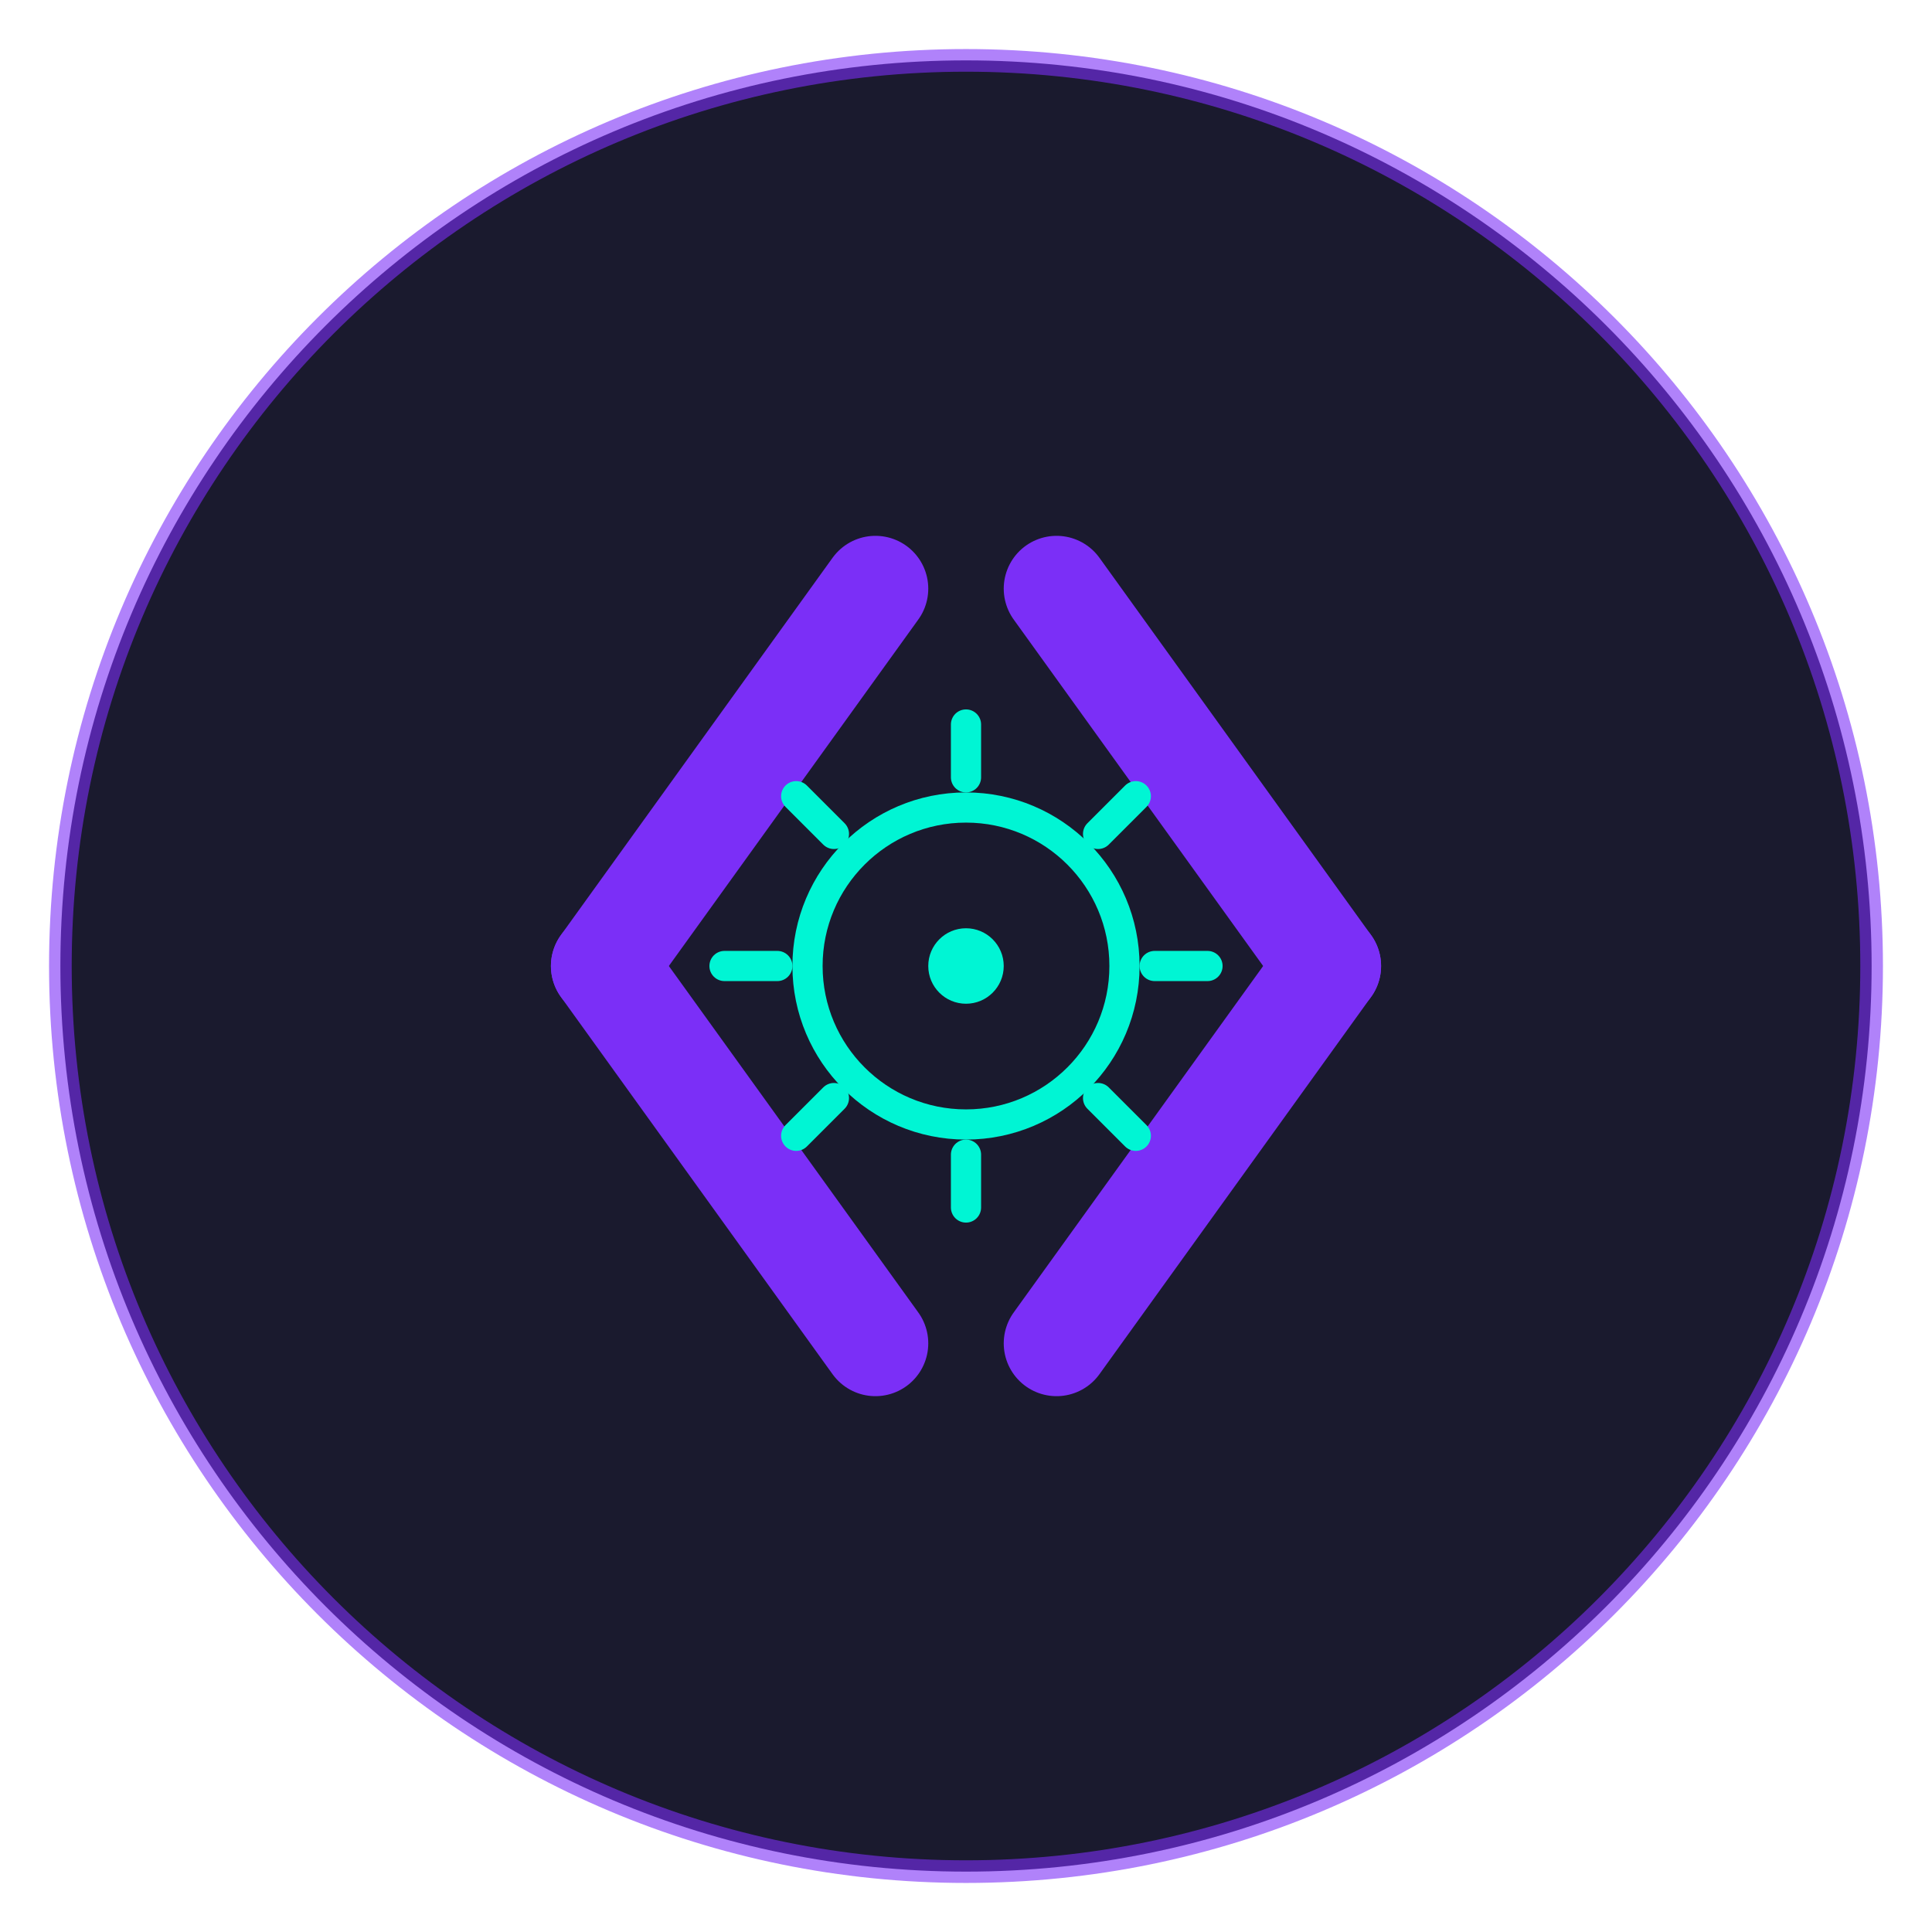
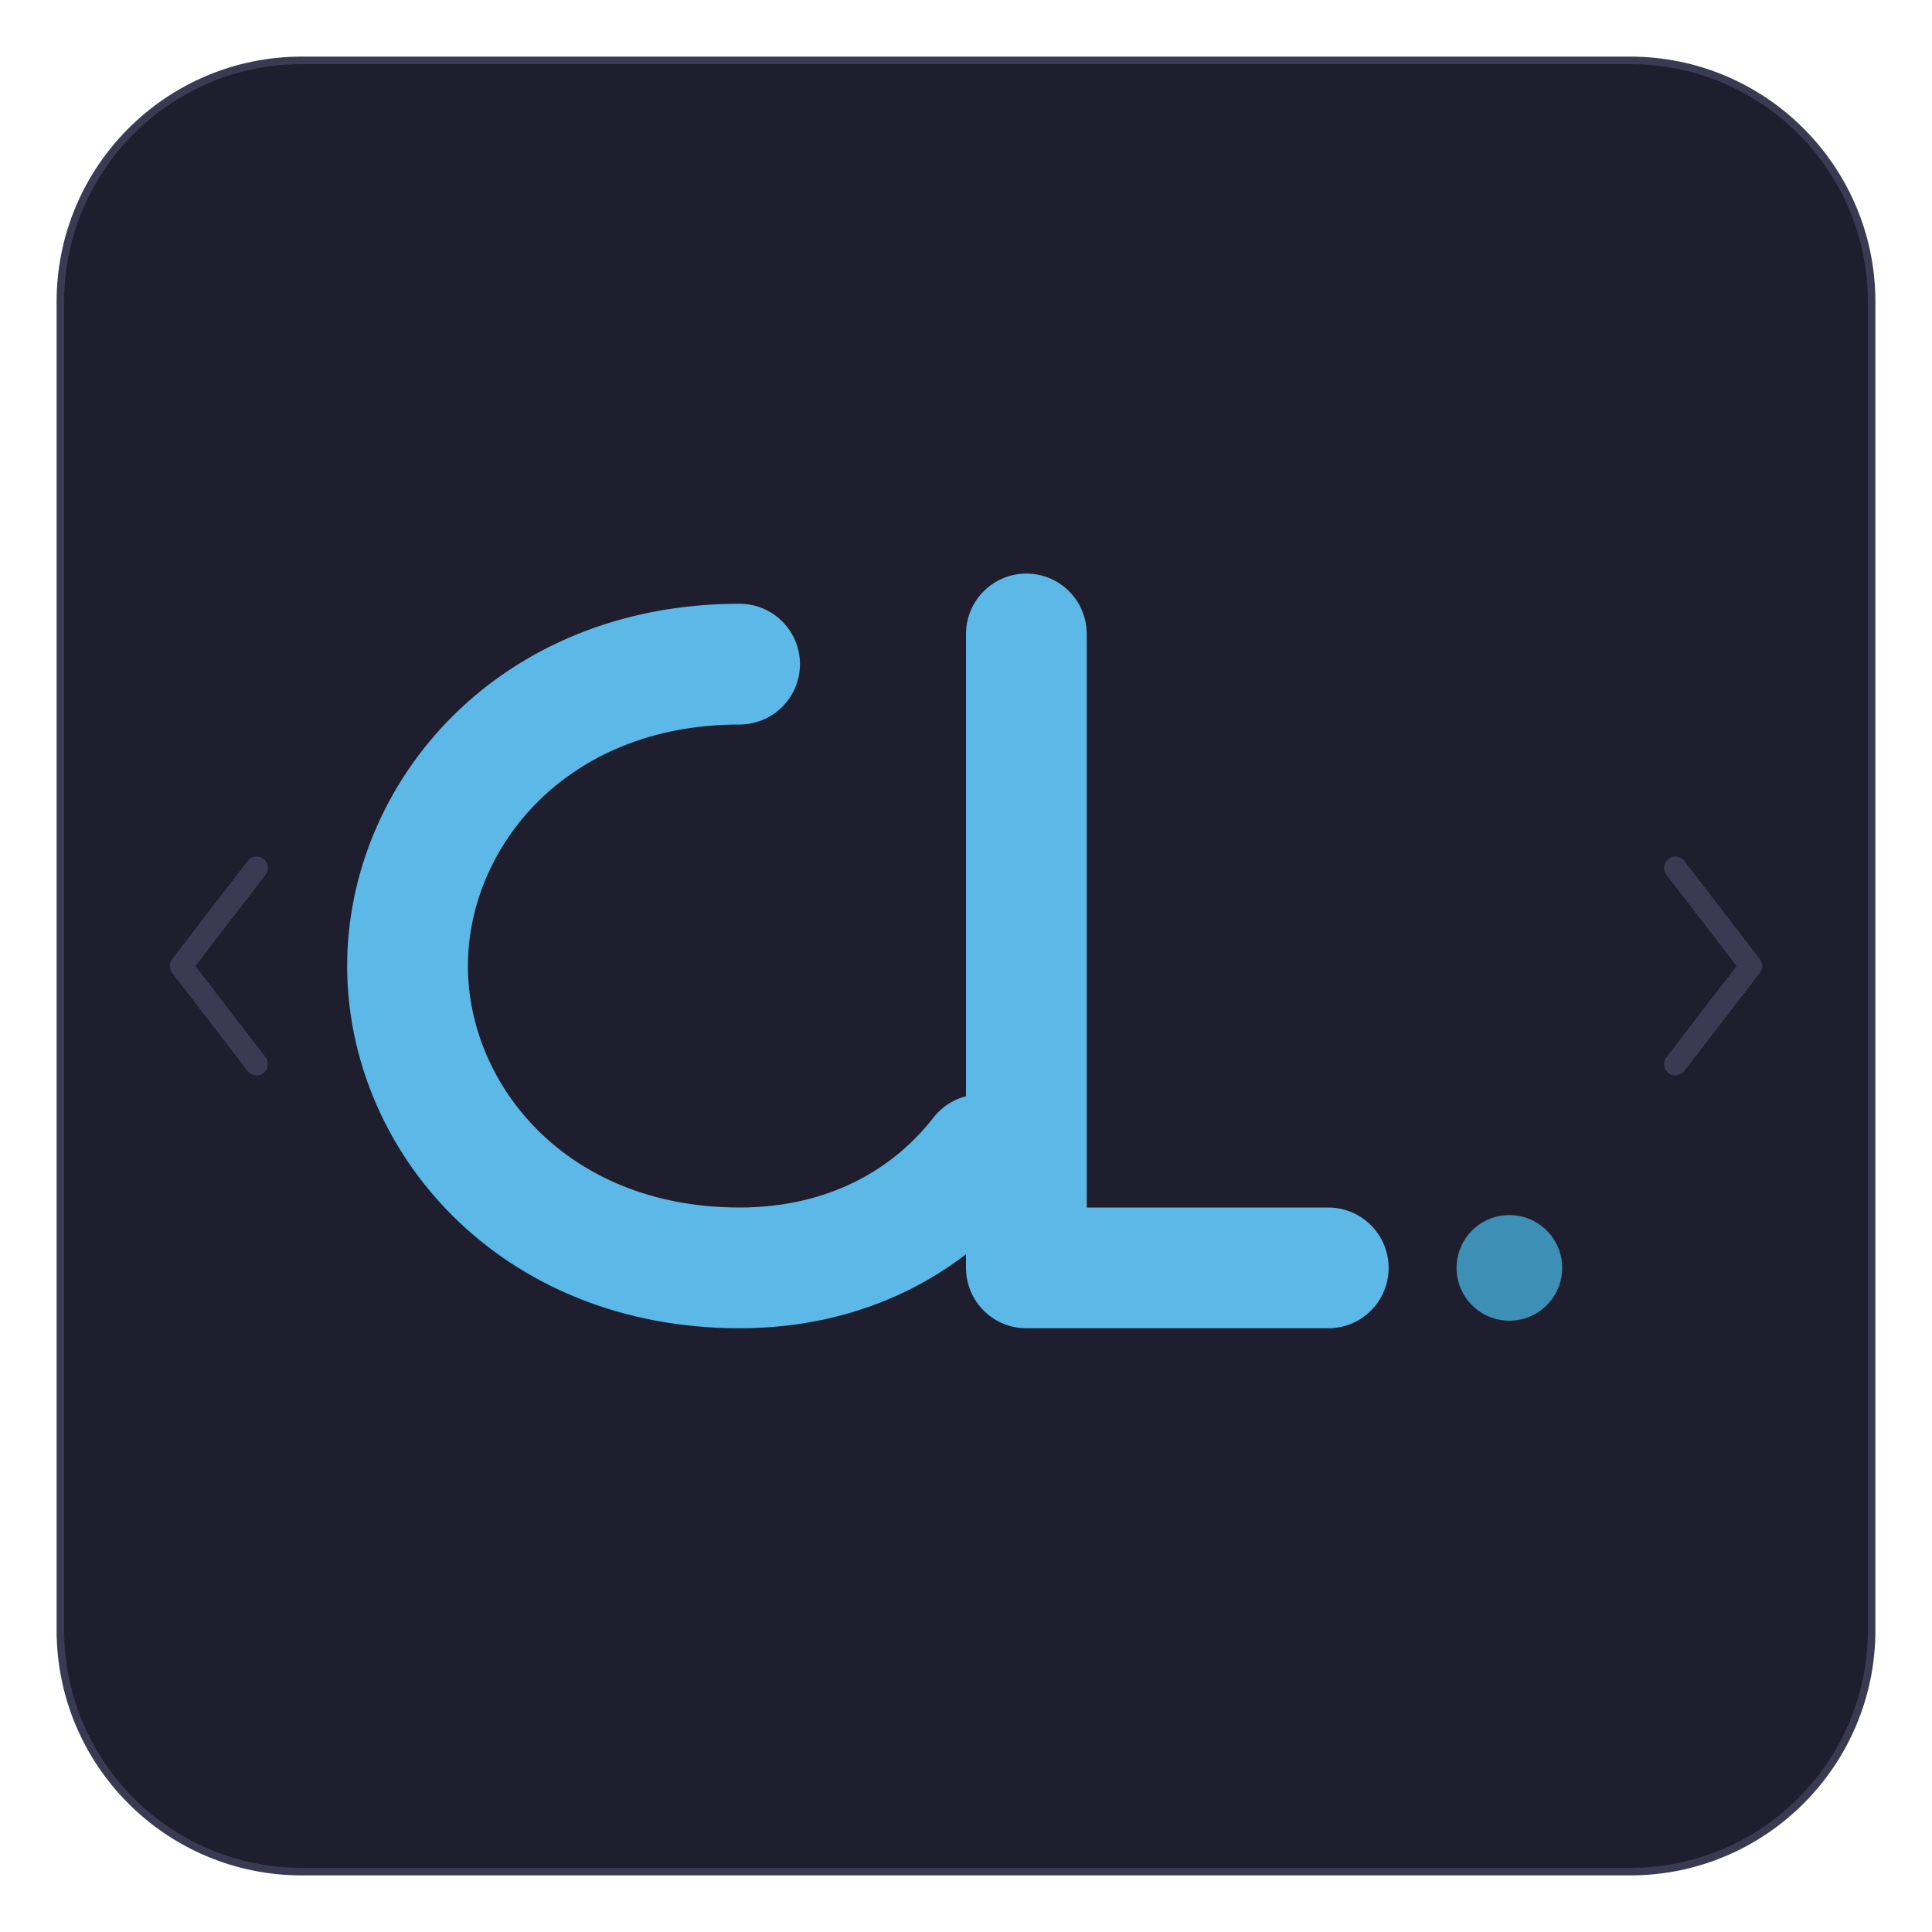
<svg xmlns="http://www.w3.org/2000/svg" viewBox="0 0 512 512" fill="none">
-   <circle cx="256" cy="256" r="240" fill="#1a1a2e" />
-   <circle cx="256" cy="256" r="240" stroke="#7b2ff7" stroke-width="6" fill="none" opacity="0.6" />
-   <path d="M160 256l72-100" stroke="#7b2ff7" stroke-width="28" stroke-linecap="round" stroke-linejoin="round" />
-   <path d="M160 256l72 100" stroke="#7b2ff7" stroke-width="28" stroke-linecap="round" stroke-linejoin="round" />
-   <path d="M352 256l-72-100" stroke="#7b2ff7" stroke-width="28" stroke-linecap="round" stroke-linejoin="round" />
-   <path d="M352 256l-72 100" stroke="#7b2ff7" stroke-width="28" stroke-linecap="round" stroke-linejoin="round" />
-   <circle cx="256" cy="256" r="42" stroke="#00f5d4" stroke-width="8" fill="none" />
-   <line x1="256" y1="206" x2="256" y2="192" stroke="#00f5d4" stroke-width="8" stroke-linecap="round" />
-   <line x1="256" y1="306" x2="256" y2="320" stroke="#00f5d4" stroke-width="8" stroke-linecap="round" />
-   <line x1="206" y1="256" x2="192" y2="256" stroke="#00f5d4" stroke-width="8" stroke-linecap="round" />
-   <line x1="306" y1="256" x2="320" y2="256" stroke="#00f5d4" stroke-width="8" stroke-linecap="round" />
-   <line x1="221" y1="221" x2="211" y2="211" stroke="#00f5d4" stroke-width="8" stroke-linecap="round" />
-   <line x1="291" y1="291" x2="301" y2="301" stroke="#00f5d4" stroke-width="8" stroke-linecap="round" />
-   <line x1="291" y1="221" x2="301" y2="211" stroke="#00f5d4" stroke-width="8" stroke-linecap="round" />
-   <line x1="221" y1="291" x2="211" y2="301" stroke="#00f5d4" stroke-width="8" stroke-linecap="round" />
-   <circle cx="256" cy="256" r="10" fill="#00f5d4" />
+   <rect x="16" y="16" width="480" height="480" rx="64" fill="#1e1e2e" />
+   <rect x="16" y="16" width="480" height="480" rx="64" stroke="#3a3a52" stroke-width="2" fill="none" />
+   <path d="M196 176c-55 0-88 40-88 80s33 80 88 80c28 0 50-12 64-30" stroke="#5cb8e6" stroke-width="32" stroke-linecap="round" fill="none" />
+   <path d="M272 168v168h80" stroke="#5cb8e6" stroke-width="32" stroke-linecap="round" stroke-linejoin="round" fill="none" />
+   <circle cx="400" cy="336" r="14" fill="#3d8fb5" />
+   <path d="M68 230l-20 26l20 26" stroke="#3a3a52" stroke-width="6" stroke-linecap="round" stroke-linejoin="round" fill="none" />
+   <path d="M444 230l20 26l-20 26" stroke="#3a3a52" stroke-width="6" stroke-linecap="round" stroke-linejoin="round" fill="none" />
</svg>
